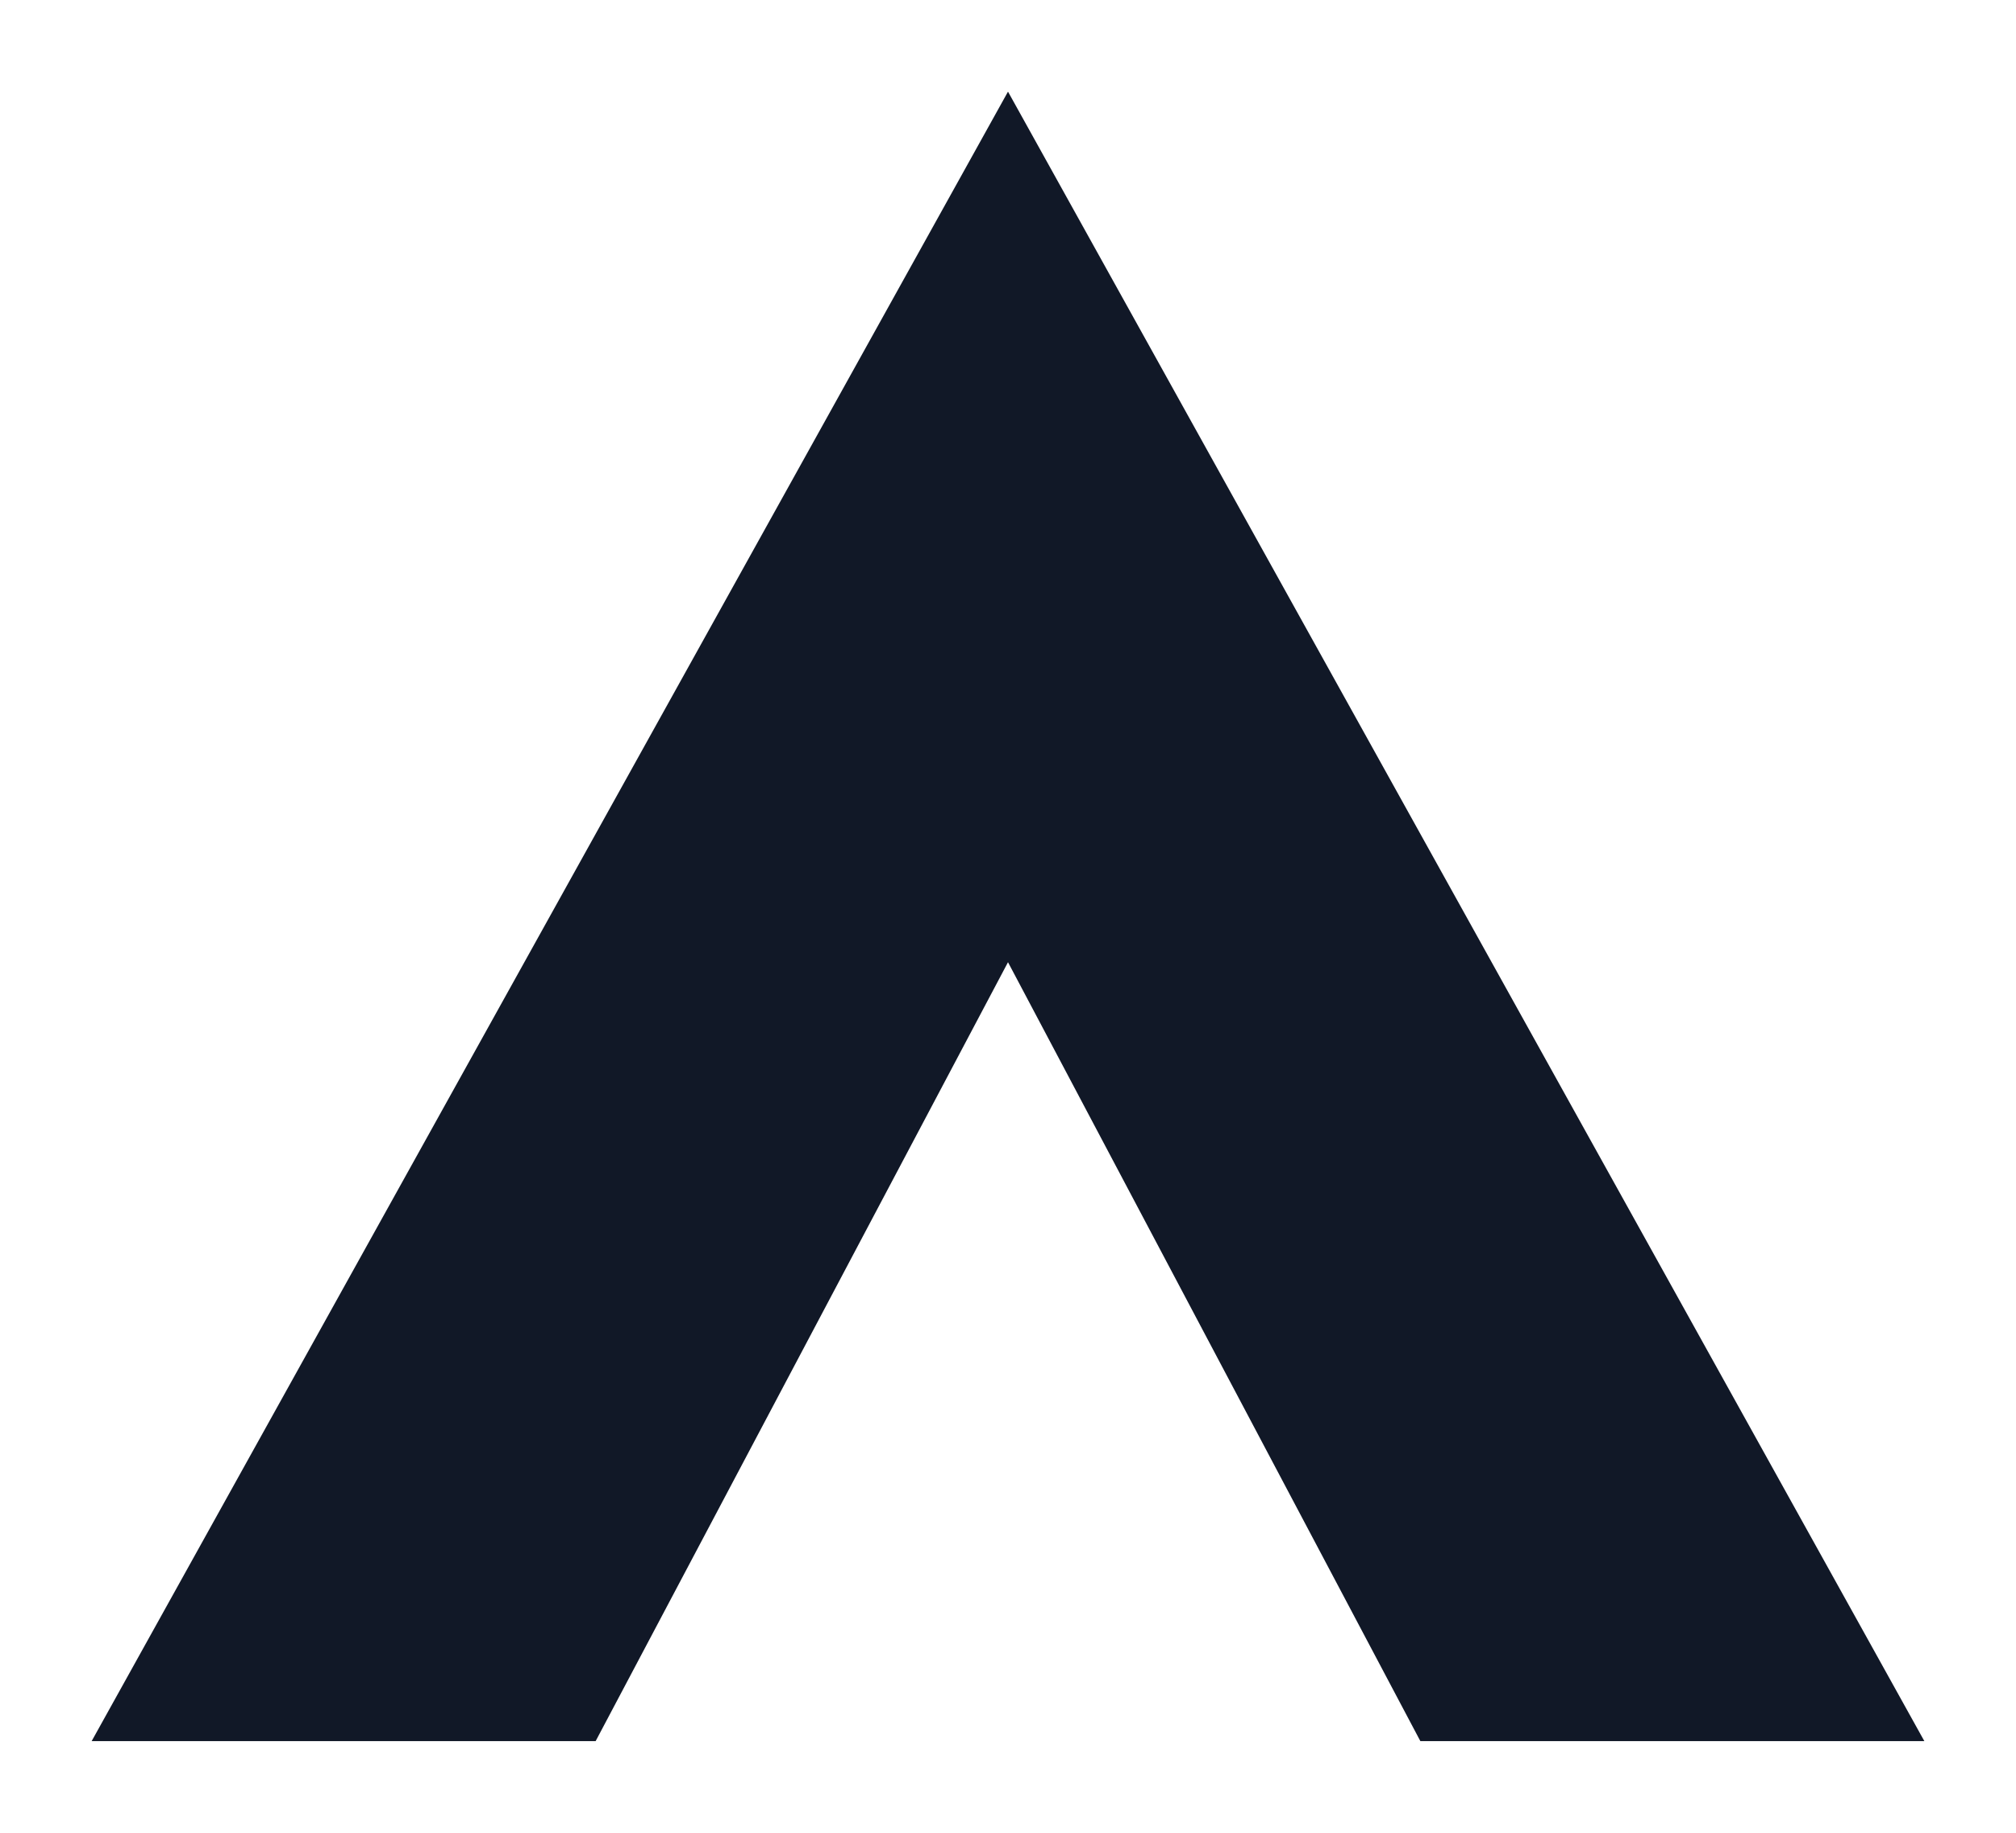
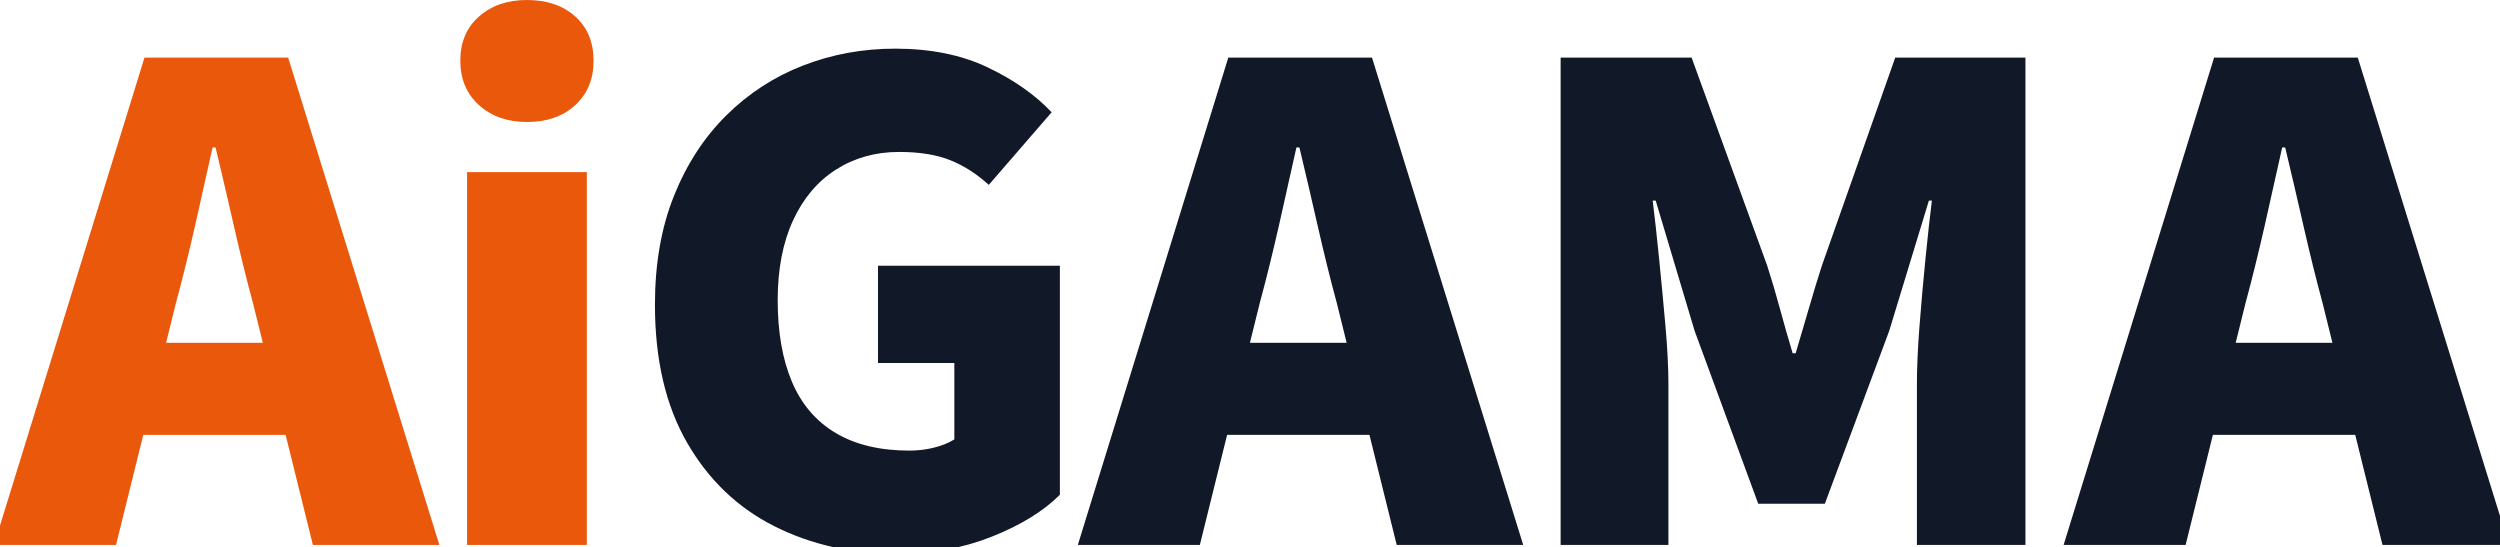
- <svg xmlns="http://www.w3.org/2000/svg" viewBox="0 0 22 20" width="22" height="20">
-   <path d="M11 1 L21 19 H15.5 L11 10.5 L6.5 19 H1 Z" fill="#111827" />
+ <svg xmlns="http://www.w3.org/2000/svg" viewBox="0 0 334 73" width="334" height="73">
+   <path fill="#EA580C" d="M-0.8 72.8 19.3 7.7H38.5L58.7 72.8H41.8L33.8 40.5Q32.5 35.7 31.25 30.2Q30.0 24.7 28.8 19.7H28.4Q27.3 24.7 26.05 30.2Q24.8 35.7 23.5 40.5L15.5 72.8ZM13.0 58.1V45.8H44.6V58.1Z M62.4 72.8V23H78.4V72.8ZM70.4 16.3Q66.5 16.3 64.0 14.05Q61.5 11.8 61.5 8.1Q61.5 4.4 64.0 2.2Q66.5 0.0 70.4 0.0Q74.4 0.0 76.85 2.2Q79.3 4.4 79.3 8.1Q79.3 11.8 76.85 14.05Q74.4 16.3 70.4 16.3Z" />
+   <path fill="#111827" d="M119.9 74.0Q110.8 74.0 103.45 70.3Q96.1 66.6 91.8 59.15Q87.5 51.7 87.5 40.7Q87.5 32.5 90.05 26.15Q92.6 19.8 97.05 15.4Q101.5 11 107.3 8.75Q113.1 6.5 119.6 6.5Q126.7 6.5 131.95 9Q137.2 11.5 140.5 15L132.1 24.7Q129.7 22.5 126.95 21.4Q124.2 20.3 120.1 20.3Q115.4 20.3 111.7 22.65Q108.0 25 105.95 29.45Q103.9 33.9 103.9 40.1Q103.9 46.5 105.8 51.0Q107.7 55.5 111.65 57.85Q115.6 60.2 121.5 60.2Q123.2 60.2 124.8 59.8Q126.4 59.4 127.5 58.7V48.5H117.3V35.5H141.6V66.1Q138.3 69.4 132.5 71.7Q126.7 74.0 119.9 74.0Z M144.0 72.8 164.1 7.7H183.3L203.5 72.8H186.6L178.6 40.5Q177.3 35.7 176.05 30.2Q174.8 24.7 173.6 19.7H173.2Q172.1 24.7 170.85 30.2Q169.6 35.7 168.3 40.5L160.3 72.8ZM157.8 58.1V45.8H189.4V58.1Z M208.5 72.8V7.7H226L236.1 35.5Q237 38.3 237.8 41.25Q238.6 44.2 239.5 47.2H239.9Q240.8 44.2 241.65 41.25Q242.5 38.3 243.4 35.5L253.2 7.7H270.6V72.8H256.1V51.3Q256.1 48.0 256.45 43.5Q256.8 39 257.25 34.5Q257.7 30 258.1 26.8H257.7L252.4 44.2L243.8 67.3H234.9L226.4 44.2L221.2 26.8H220.8Q221.2 30 221.65 34.5Q222.1 39 222.5 43.5Q222.9 48.0 222.9 51.3V72.8Z M275.7 72.8 295.8 7.7H315.0L335.2 72.8H318.3L310.3 40.5Q309.0 35.7 307.75 30.2Q306.5 24.7 305.3 19.7H304.9Q303.8 24.7 302.55 30.2Q301.3 35.7 300.0 40.5L292.0 72.8ZM289.5 58.1V45.8H321.1V58.1Z" />
</svg>
